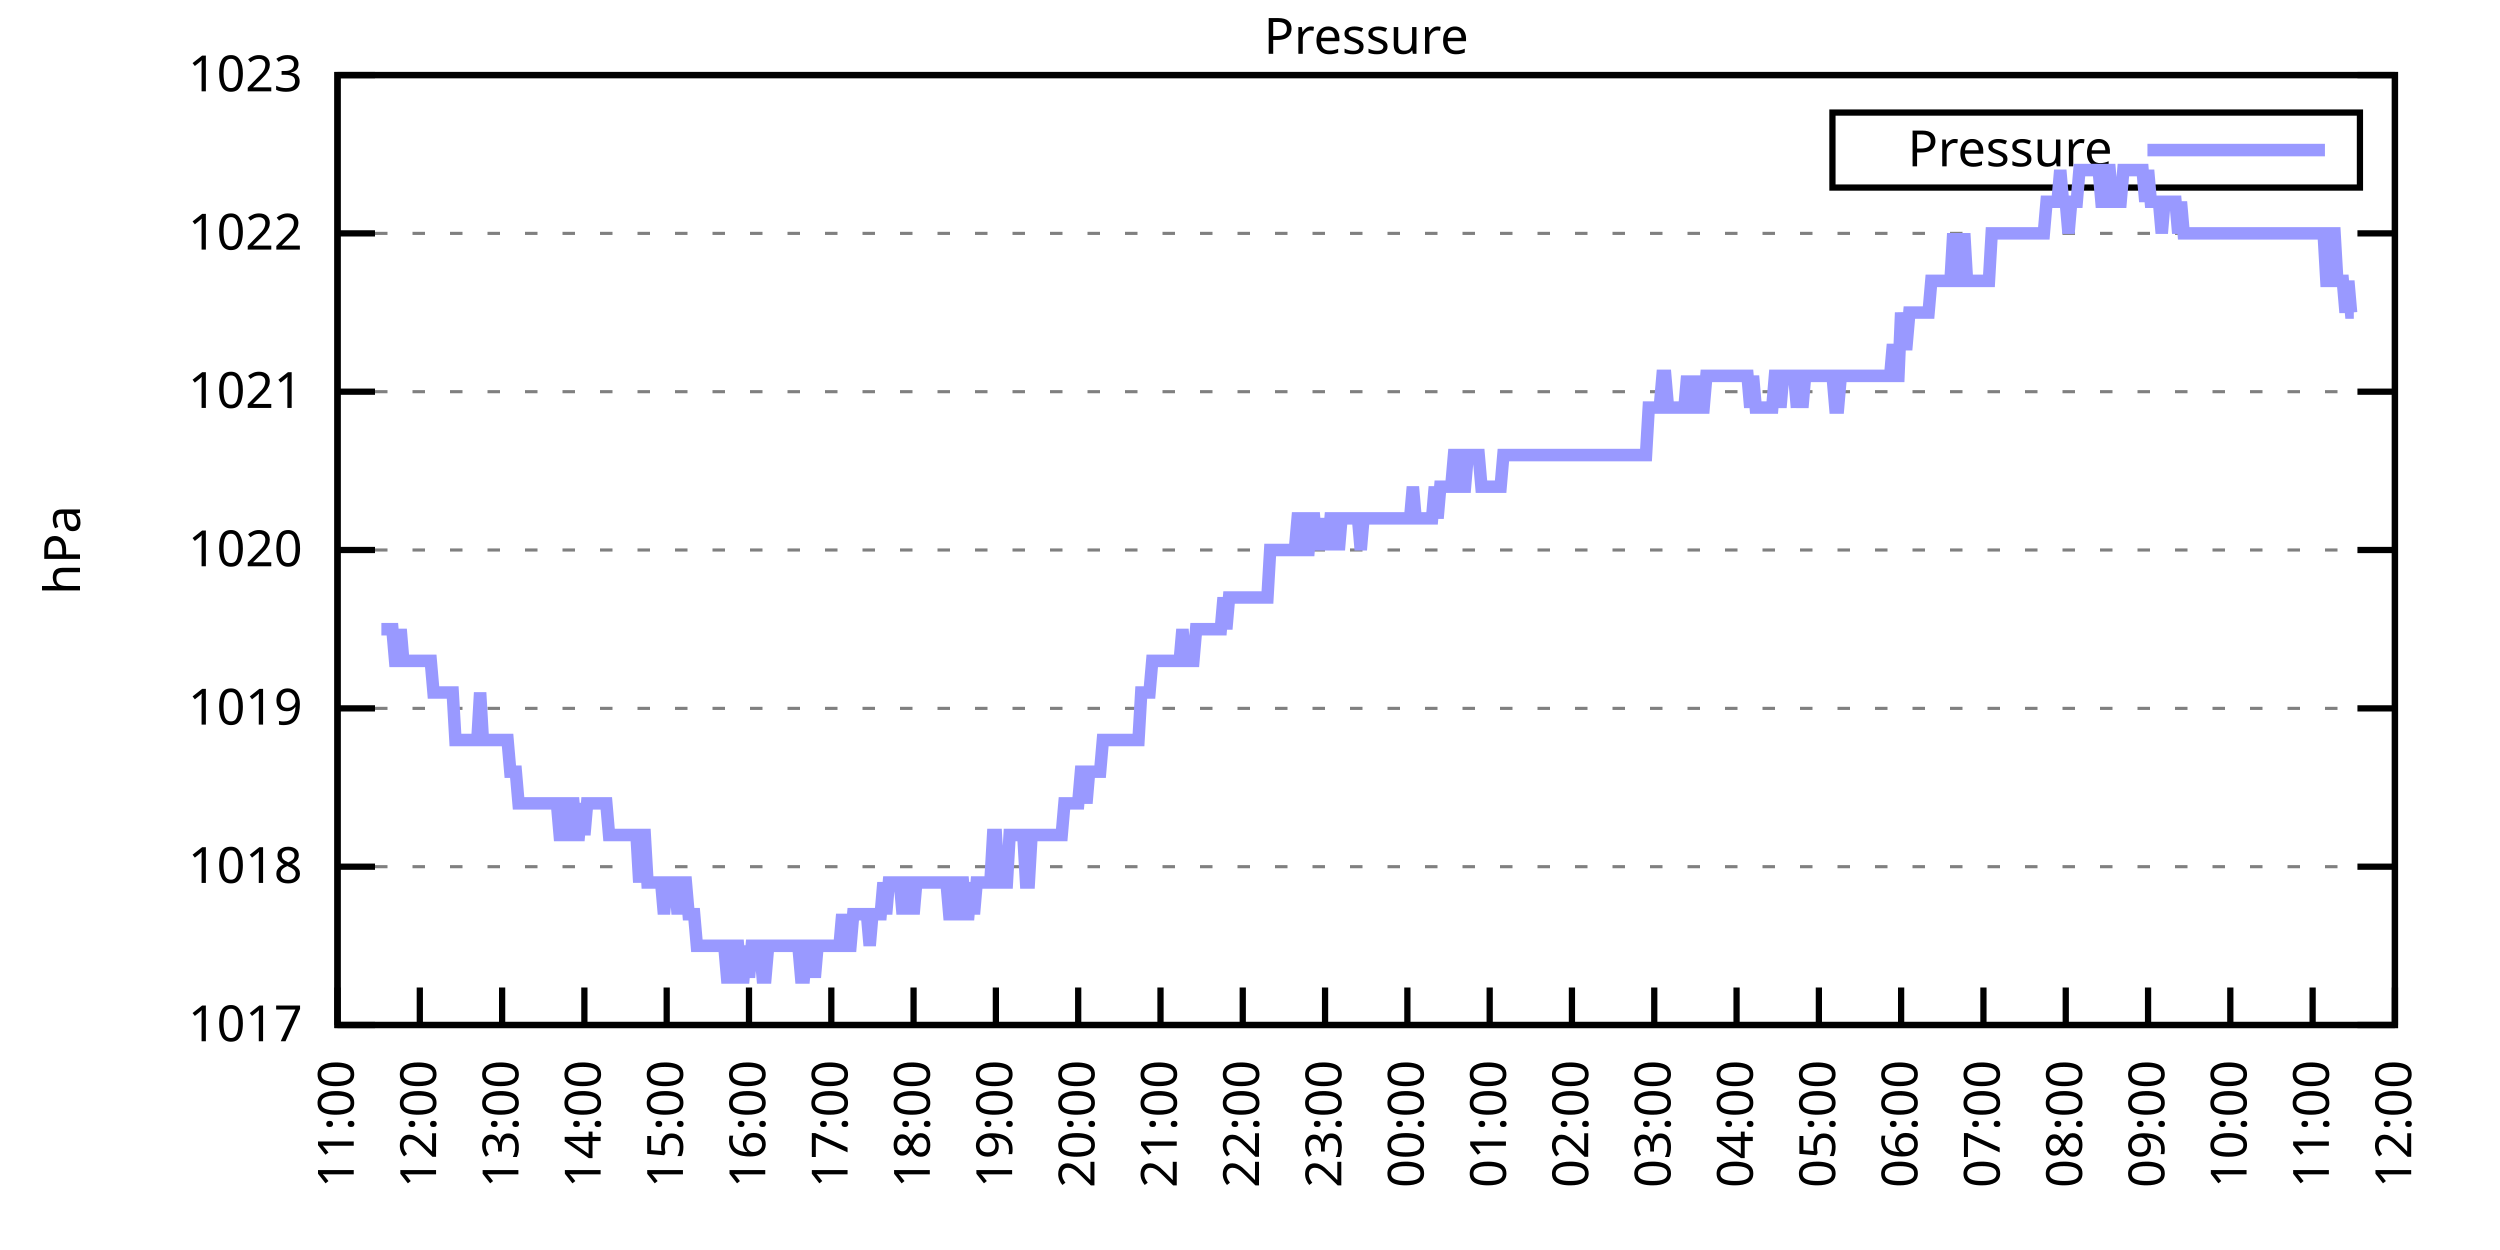
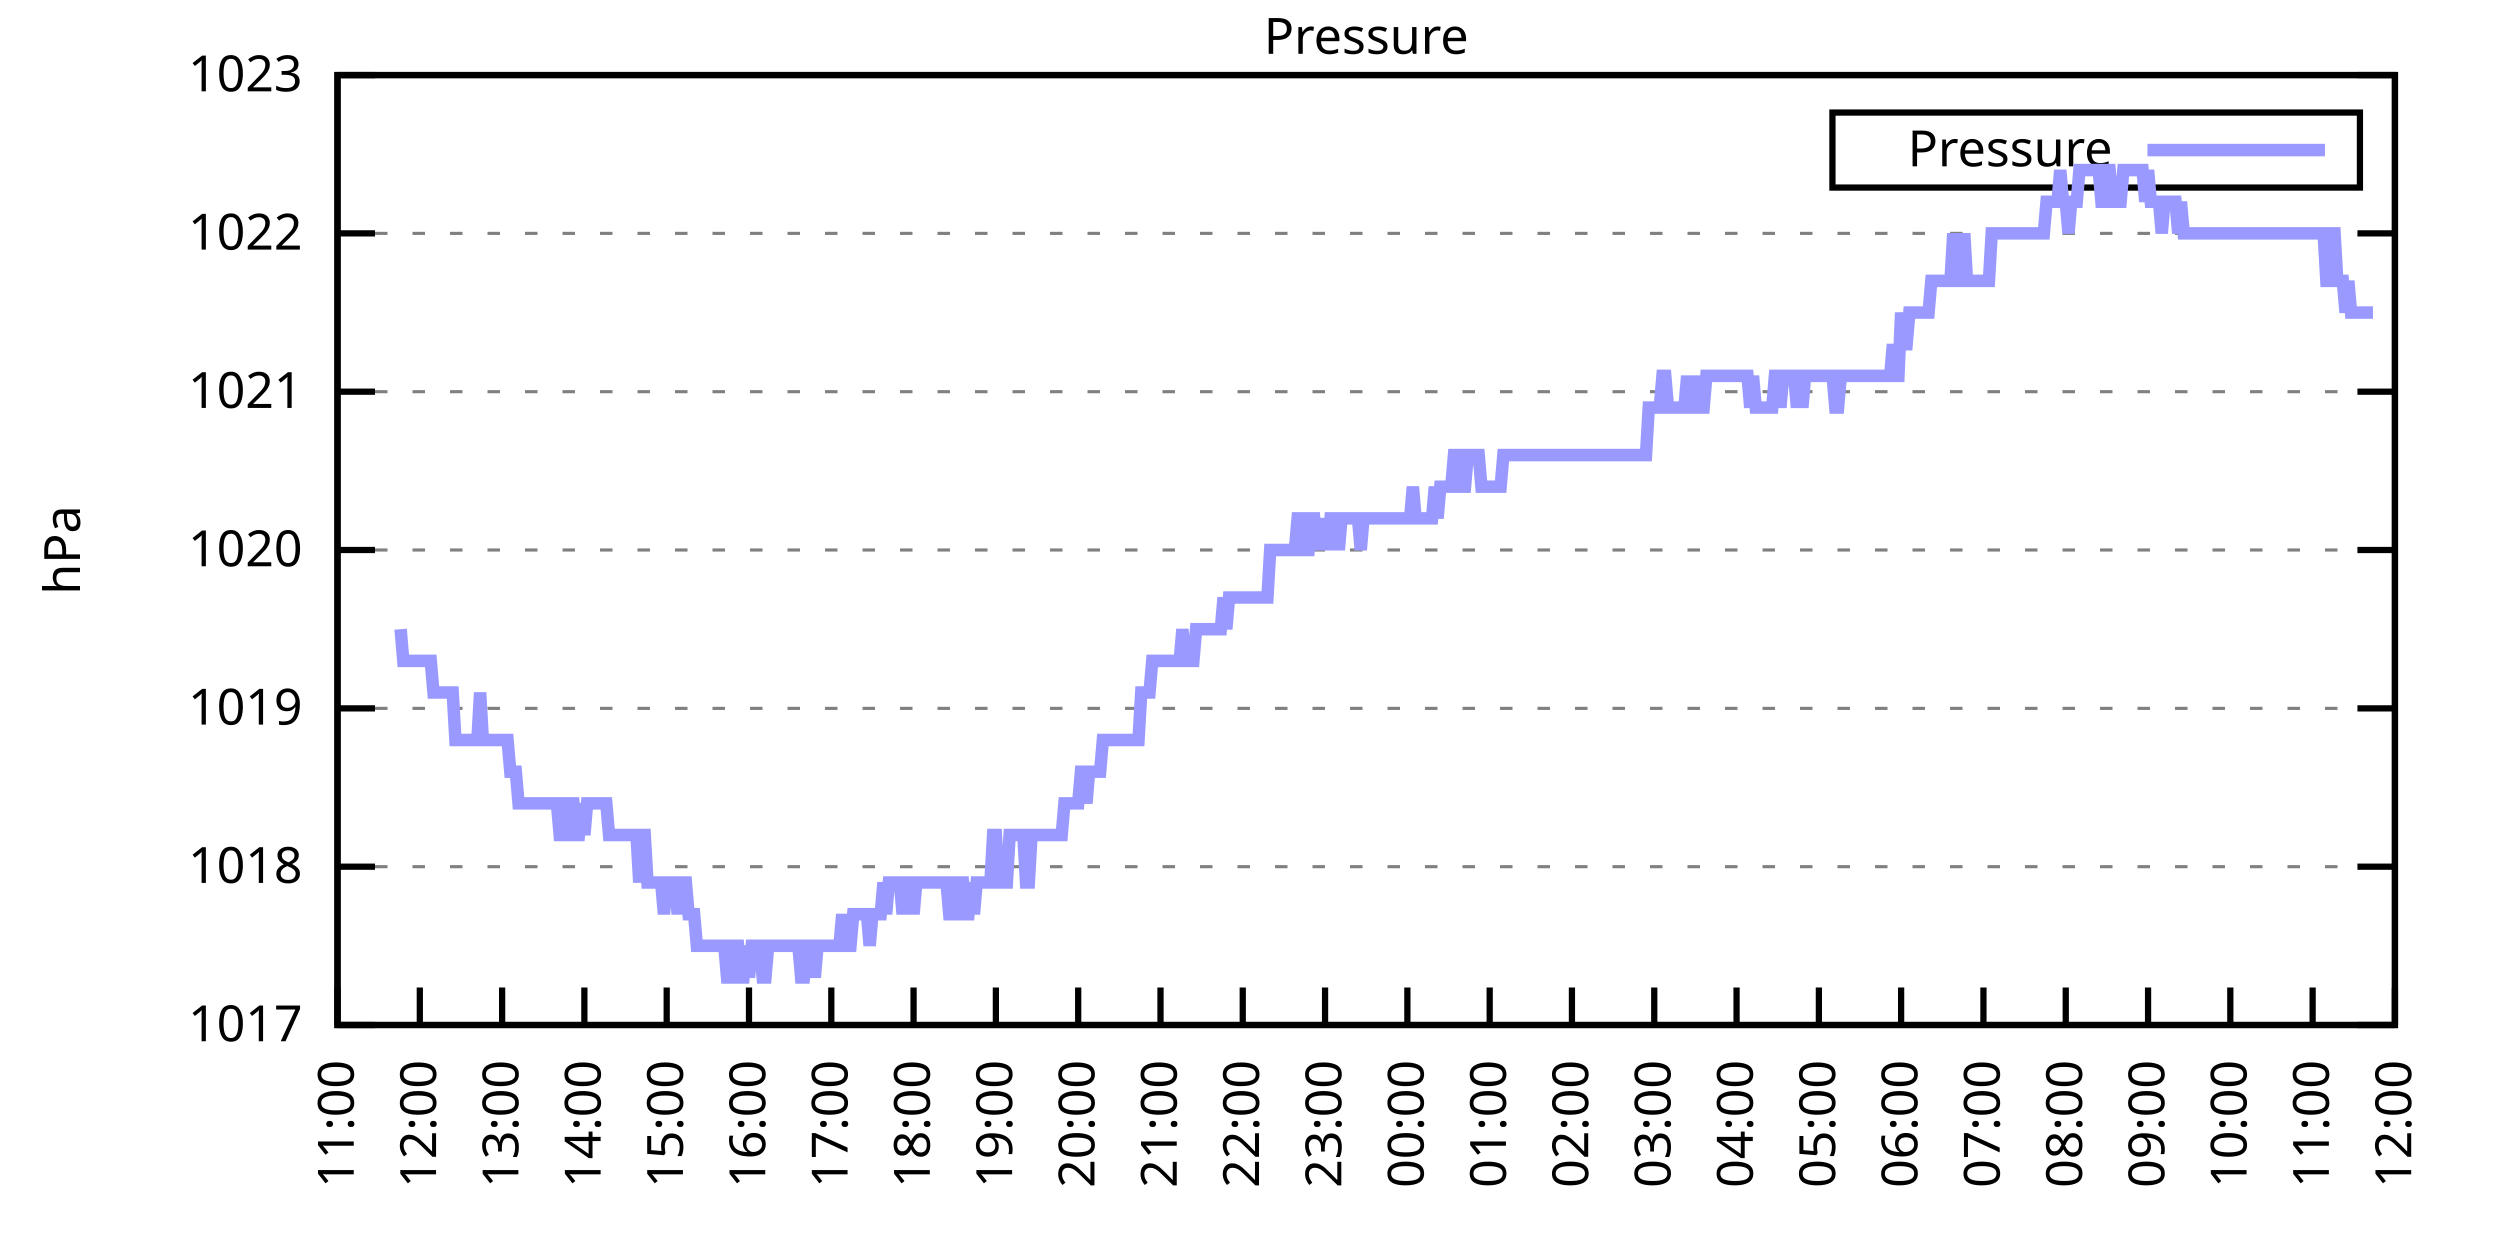
<svg xmlns="http://www.w3.org/2000/svg" xmlns:xlink="http://www.w3.org/1999/xlink" width="400" height="200" viewBox="0 0 400 200">
  <g id="gnuplot_canvas">
    <rect x="0" y="0" width="400" height="200" fill="none" />
    <defs>
      <circle id="gpDot" r="0.5" stroke-width="0.5" stroke="currentColor" />
      <path id="gpPt0" stroke-width="0.333" stroke="currentColor" d="M-1,0 h2 M0,-1 v2" />
      <path id="gpPt1" stroke-width="0.333" stroke="currentColor" d="M-1,-1 L1,1 M1,-1 L-1,1" />
      <path id="gpPt2" stroke-width="0.333" stroke="currentColor" d="M-1,0 L1,0 M0,-1 L0,1 M-1,-1 L1,1 M-1,1 L1,-1" />
      <rect id="gpPt3" stroke-width="0.333" stroke="currentColor" x="-1" y="-1" width="2" height="2" />
      <rect id="gpPt4" stroke-width="0.333" stroke="currentColor" fill="currentColor" x="-1" y="-1" width="2" height="2" />
      <circle id="gpPt5" stroke-width="0.333" stroke="currentColor" cx="0" cy="0" r="1" />
      <use xlink:href="#gpPt5" id="gpPt6" fill="currentColor" stroke="none" />
      <path id="gpPt7" stroke-width="0.333" stroke="currentColor" d="M0,-1.33 L-1.33,0.67 L1.33,0.67 z" />
      <use xlink:href="#gpPt7" id="gpPt8" fill="currentColor" stroke="none" />
      <use xlink:href="#gpPt7" id="gpPt9" stroke="currentColor" transform="rotate(180)" />
      <use xlink:href="#gpPt9" id="gpPt10" fill="currentColor" stroke="none" />
      <use xlink:href="#gpPt3" id="gpPt11" stroke="currentColor" transform="rotate(45)" />
      <use xlink:href="#gpPt11" id="gpPt12" fill="currentColor" stroke="none" />
      <path id="gpPt13" stroke-width="0.333" stroke="currentColor" d="M0,1.330 L1.265,0.411 L0.782,-1.067 L-0.782,-1.076 L-1.265,0.411 z" />
      <use xlink:href="#gpPt13" id="gpPt14" fill="currentColor" stroke="none" />
      <filter id="textbox" filterUnits="objectBoundingBox" x="0" y="0" height="1" width="1">
        <feFlood flood-color="white" flood-opacity="1" result="bgnd" />
        <feComposite in="SourceGraphic" in2="bgnd" operator="atop" />
      </filter>
      <filter id="greybox" filterUnits="objectBoundingBox" x="0" y="0" height="1" width="1">
        <feFlood flood-color="lightgrey" flood-opacity="1" result="grey" />
        <feComposite in="SourceGraphic" in2="grey" operator="atop" />
      </filter>
    </defs>
    <g fill="none" color="white" stroke="currentColor" stroke-width="1.00" stroke-linecap="butt" stroke-linejoin="miter">
</g>
    <g fill="none" color="black" stroke="currentColor" stroke-width="1.00" stroke-linecap="butt" stroke-linejoin="miter">
      <g stroke="none" shape-rendering="crispEdges">
        <polygon fill="rgb(255, 255, 255)" points="54.00,164.00 383.18,164.00 383.18,12.02 54.00,12.02 " />
      </g>
    </g>
    <g fill="none" color="black" stroke="currentColor" stroke-width="1.00" stroke-linecap="butt" stroke-linejoin="miter">
</g>
    <g fill="none" color="black" stroke="black" stroke-width="0.50" stroke-linecap="butt" stroke-linejoin="miter">
</g>
    <g fill="none" color="gray" stroke="currentColor" stroke-width="0.50" stroke-linecap="butt" stroke-linejoin="miter">
      <path stroke="gray" stroke-dasharray="2,4" class="gridline" d="M54.00,164.00 L383.19,164.00  " />
    </g>
    <g fill="none" color="gray" stroke="gray" stroke-width="1.00" stroke-linecap="butt" stroke-linejoin="miter">
</g>
    <g fill="none" color="black" stroke="currentColor" stroke-width="1.00" stroke-linecap="butt" stroke-linejoin="miter">
      <path stroke="black" d="M54.00,164.00 L60.00,164.00 M383.19,164.00 L377.19,164.00  " />
      <g transform="translate(48.40,166.60)" stroke="none" fill="black" font-family="Sans" font-size="8.00" text-anchor="end">
        <text>
          <tspan font-family="Sans"> 1017</tspan>
        </text>
      </g>
    </g>
    <g fill="none" color="black" stroke="currentColor" stroke-width="1.00" stroke-linecap="butt" stroke-linejoin="miter">
</g>
    <g fill="none" color="black" stroke="black" stroke-width="0.50" stroke-linecap="butt" stroke-linejoin="miter">
</g>
    <g fill="none" color="gray" stroke="currentColor" stroke-width="0.50" stroke-linecap="butt" stroke-linejoin="miter">
      <path stroke="gray" stroke-dasharray="2,4" class="gridline" d="M54.00,138.67 L383.19,138.67  " />
    </g>
    <g fill="none" color="gray" stroke="gray" stroke-width="1.00" stroke-linecap="butt" stroke-linejoin="miter">
</g>
    <g fill="none" color="black" stroke="currentColor" stroke-width="1.00" stroke-linecap="butt" stroke-linejoin="miter">
      <path stroke="black" d="M54.00,138.67 L60.00,138.67 M383.19,138.67 L377.19,138.67  " />
      <g transform="translate(48.40,141.27)" stroke="none" fill="black" font-family="Sans" font-size="8.00" text-anchor="end">
        <text>
          <tspan font-family="Sans"> 1018</tspan>
        </text>
      </g>
    </g>
    <g fill="none" color="black" stroke="currentColor" stroke-width="1.00" stroke-linecap="butt" stroke-linejoin="miter">
</g>
    <g fill="none" color="black" stroke="black" stroke-width="0.50" stroke-linecap="butt" stroke-linejoin="miter">
</g>
    <g fill="none" color="gray" stroke="currentColor" stroke-width="0.50" stroke-linecap="butt" stroke-linejoin="miter">
      <path stroke="gray" stroke-dasharray="2,4" class="gridline" d="M54.00,113.34 L383.19,113.34  " />
    </g>
    <g fill="none" color="gray" stroke="gray" stroke-width="1.00" stroke-linecap="butt" stroke-linejoin="miter">
</g>
    <g fill="none" color="black" stroke="currentColor" stroke-width="1.00" stroke-linecap="butt" stroke-linejoin="miter">
      <path stroke="black" d="M54.00,113.34 L60.00,113.34 M383.19,113.34 L377.19,113.34  " />
      <g transform="translate(48.40,115.94)" stroke="none" fill="black" font-family="Sans" font-size="8.00" text-anchor="end">
        <text>
          <tspan font-family="Sans"> 1019</tspan>
        </text>
      </g>
    </g>
    <g fill="none" color="black" stroke="currentColor" stroke-width="1.00" stroke-linecap="butt" stroke-linejoin="miter">
</g>
    <g fill="none" color="black" stroke="black" stroke-width="0.50" stroke-linecap="butt" stroke-linejoin="miter">
</g>
    <g fill="none" color="gray" stroke="currentColor" stroke-width="0.50" stroke-linecap="butt" stroke-linejoin="miter">
      <path stroke="gray" stroke-dasharray="2,4" class="gridline" d="M54.00,88.00 L383.19,88.00  " />
    </g>
    <g fill="none" color="gray" stroke="gray" stroke-width="1.00" stroke-linecap="butt" stroke-linejoin="miter">
</g>
    <g fill="none" color="black" stroke="currentColor" stroke-width="1.00" stroke-linecap="butt" stroke-linejoin="miter">
      <path stroke="black" d="M54.00,88.00 L60.00,88.00 M383.19,88.00 L377.19,88.00  " />
      <g transform="translate(48.40,90.60)" stroke="none" fill="black" font-family="Sans" font-size="8.00" text-anchor="end">
        <text>
          <tspan font-family="Sans"> 1020</tspan>
        </text>
      </g>
    </g>
    <g fill="none" color="black" stroke="currentColor" stroke-width="1.00" stroke-linecap="butt" stroke-linejoin="miter">
</g>
    <g fill="none" color="black" stroke="black" stroke-width="0.50" stroke-linecap="butt" stroke-linejoin="miter">
</g>
    <g fill="none" color="gray" stroke="currentColor" stroke-width="0.50" stroke-linecap="butt" stroke-linejoin="miter">
      <path stroke="gray" stroke-dasharray="2,4" class="gridline" d="M54.00,62.67 L383.19,62.67  " />
    </g>
    <g fill="none" color="gray" stroke="gray" stroke-width="1.00" stroke-linecap="butt" stroke-linejoin="miter">
</g>
    <g fill="none" color="black" stroke="currentColor" stroke-width="1.00" stroke-linecap="butt" stroke-linejoin="miter">
      <path stroke="black" d="M54.00,62.67 L60.00,62.67 M383.19,62.67 L377.19,62.67  " />
      <g transform="translate(48.40,65.27)" stroke="none" fill="black" font-family="Sans" font-size="8.00" text-anchor="end">
        <text>
          <tspan font-family="Sans"> 1021</tspan>
        </text>
      </g>
    </g>
    <g fill="none" color="black" stroke="currentColor" stroke-width="1.00" stroke-linecap="butt" stroke-linejoin="miter">
</g>
    <g fill="none" color="black" stroke="black" stroke-width="0.50" stroke-linecap="butt" stroke-linejoin="miter">
</g>
    <g fill="none" color="gray" stroke="currentColor" stroke-width="0.50" stroke-linecap="butt" stroke-linejoin="miter">
      <path stroke="gray" stroke-dasharray="2,4" class="gridline" d="M54.00,37.34 L383.19,37.34  " />
    </g>
    <g fill="none" color="gray" stroke="gray" stroke-width="1.00" stroke-linecap="butt" stroke-linejoin="miter">
</g>
    <g fill="none" color="black" stroke="currentColor" stroke-width="1.00" stroke-linecap="butt" stroke-linejoin="miter">
      <path stroke="black" d="M54.00,37.34 L60.00,37.34 M383.19,37.34 L377.19,37.34  " />
      <g transform="translate(48.40,39.94)" stroke="none" fill="black" font-family="Sans" font-size="8.00" text-anchor="end">
        <text>
          <tspan font-family="Sans"> 1022</tspan>
        </text>
      </g>
    </g>
    <g fill="none" color="black" stroke="currentColor" stroke-width="1.00" stroke-linecap="butt" stroke-linejoin="miter">
</g>
    <g fill="none" color="black" stroke="black" stroke-width="0.50" stroke-linecap="butt" stroke-linejoin="miter">
</g>
    <g fill="none" color="gray" stroke="currentColor" stroke-width="0.50" stroke-linecap="butt" stroke-linejoin="miter">
      <path stroke="gray" stroke-dasharray="2,4" class="gridline" d="M54.00,12.01 L383.19,12.01  " />
    </g>
    <g fill="none" color="gray" stroke="gray" stroke-width="1.00" stroke-linecap="butt" stroke-linejoin="miter">
</g>
    <g fill="none" color="black" stroke="currentColor" stroke-width="1.00" stroke-linecap="butt" stroke-linejoin="miter">
      <path stroke="black" d="M54.00,12.01 L60.00,12.01 M383.19,12.01 L377.19,12.01  " />
      <g transform="translate(48.40,14.61)" stroke="none" fill="black" font-family="Sans" font-size="8.00" text-anchor="end">
        <text>
          <tspan font-family="Sans"> 1023</tspan>
        </text>
      </g>
    </g>
    <g fill="none" color="black" stroke="currentColor" stroke-width="1.00" stroke-linecap="butt" stroke-linejoin="miter">
      <path stroke="black" d="M54.00,164.00 L54.00,158.00  " />
      <g transform="translate(56.60,169.60) rotate(270.00)" stroke="none" fill="black" font-family="Sans" font-size="8.00" text-anchor="end">
        <text>
          <tspan font-family="Sans">11:00</tspan>
        </text>
      </g>
    </g>
    <g fill="none" color="black" stroke="currentColor" stroke-width="1.00" stroke-linecap="butt" stroke-linejoin="miter">
      <path stroke="black" d="M67.17,164.00 L67.17,158.00  " />
      <g transform="translate(69.77,169.60) rotate(270.00)" stroke="none" fill="black" font-family="Sans" font-size="8.00" text-anchor="end">
        <text>
          <tspan font-family="Sans">12:00</tspan>
        </text>
      </g>
    </g>
    <g fill="none" color="black" stroke="currentColor" stroke-width="1.00" stroke-linecap="butt" stroke-linejoin="miter">
      <path stroke="black" d="M80.34,164.00 L80.34,158.00  " />
      <g transform="translate(82.94,169.60) rotate(270.00)" stroke="none" fill="black" font-family="Sans" font-size="8.00" text-anchor="end">
        <text>
          <tspan font-family="Sans">13:00</tspan>
        </text>
      </g>
    </g>
    <g fill="none" color="black" stroke="currentColor" stroke-width="1.00" stroke-linecap="butt" stroke-linejoin="miter">
      <path stroke="black" d="M93.50,164.00 L93.50,158.00  " />
      <g transform="translate(96.10,169.60) rotate(270.00)" stroke="none" fill="black" font-family="Sans" font-size="8.00" text-anchor="end">
        <text>
          <tspan font-family="Sans">14:00</tspan>
        </text>
      </g>
    </g>
    <g fill="none" color="black" stroke="currentColor" stroke-width="1.00" stroke-linecap="butt" stroke-linejoin="miter">
      <path stroke="black" d="M106.67,164.00 L106.67,158.00  " />
      <g transform="translate(109.27,169.60) rotate(270.00)" stroke="none" fill="black" font-family="Sans" font-size="8.00" text-anchor="end">
        <text>
          <tspan font-family="Sans">15:00</tspan>
        </text>
      </g>
    </g>
    <g fill="none" color="black" stroke="currentColor" stroke-width="1.00" stroke-linecap="butt" stroke-linejoin="miter">
      <path stroke="black" d="M119.84,164.00 L119.84,158.00  " />
      <g transform="translate(122.44,169.60) rotate(270.00)" stroke="none" fill="black" font-family="Sans" font-size="8.00" text-anchor="end">
        <text>
          <tspan font-family="Sans">16:00</tspan>
        </text>
      </g>
    </g>
    <g fill="none" color="black" stroke="currentColor" stroke-width="1.00" stroke-linecap="butt" stroke-linejoin="miter">
      <path stroke="black" d="M133.01,164.00 L133.01,158.00  " />
      <g transform="translate(135.61,169.60) rotate(270.00)" stroke="none" fill="black" font-family="Sans" font-size="8.00" text-anchor="end">
        <text>
          <tspan font-family="Sans">17:00</tspan>
        </text>
      </g>
    </g>
    <g fill="none" color="black" stroke="currentColor" stroke-width="1.00" stroke-linecap="butt" stroke-linejoin="miter">
      <path stroke="black" d="M146.17,164.00 L146.17,158.00  " />
      <g transform="translate(148.77,169.60) rotate(270.00)" stroke="none" fill="black" font-family="Sans" font-size="8.00" text-anchor="end">
        <text>
          <tspan font-family="Sans">18:00</tspan>
        </text>
      </g>
    </g>
    <g fill="none" color="black" stroke="currentColor" stroke-width="1.00" stroke-linecap="butt" stroke-linejoin="miter">
      <path stroke="black" d="M159.34,164.00 L159.34,158.00  " />
      <g transform="translate(161.94,169.60) rotate(270.00)" stroke="none" fill="black" font-family="Sans" font-size="8.00" text-anchor="end">
        <text>
          <tspan font-family="Sans">19:00</tspan>
        </text>
      </g>
    </g>
    <g fill="none" color="black" stroke="currentColor" stroke-width="1.00" stroke-linecap="butt" stroke-linejoin="miter">
      <path stroke="black" d="M172.51,164.00 L172.51,158.00  " />
      <g transform="translate(175.11,169.60) rotate(270.00)" stroke="none" fill="black" font-family="Sans" font-size="8.00" text-anchor="end">
        <text>
          <tspan font-family="Sans">20:00</tspan>
        </text>
      </g>
    </g>
    <g fill="none" color="black" stroke="currentColor" stroke-width="1.00" stroke-linecap="butt" stroke-linejoin="miter">
      <path stroke="black" d="M185.68,164.00 L185.68,158.00  " />
      <g transform="translate(188.28,169.60) rotate(270.00)" stroke="none" fill="black" font-family="Sans" font-size="8.00" text-anchor="end">
        <text>
          <tspan font-family="Sans">21:00</tspan>
        </text>
      </g>
    </g>
    <g fill="none" color="black" stroke="currentColor" stroke-width="1.00" stroke-linecap="butt" stroke-linejoin="miter">
      <path stroke="black" d="M198.84,164.00 L198.84,158.00  " />
      <g transform="translate(201.44,169.60) rotate(270.00)" stroke="none" fill="black" font-family="Sans" font-size="8.00" text-anchor="end">
        <text>
          <tspan font-family="Sans">22:00</tspan>
        </text>
      </g>
    </g>
    <g fill="none" color="black" stroke="currentColor" stroke-width="1.00" stroke-linecap="butt" stroke-linejoin="miter">
      <path stroke="black" d="M212.01,164.00 L212.01,158.00  " />
      <g transform="translate(214.61,169.60) rotate(270.00)" stroke="none" fill="black" font-family="Sans" font-size="8.00" text-anchor="end">
        <text>
          <tspan font-family="Sans">23:00</tspan>
        </text>
      </g>
    </g>
    <g fill="none" color="black" stroke="currentColor" stroke-width="1.00" stroke-linecap="butt" stroke-linejoin="miter">
      <path stroke="black" d="M225.18,164.00 L225.18,158.00  " />
      <g transform="translate(227.78,169.60) rotate(270.00)" stroke="none" fill="black" font-family="Sans" font-size="8.00" text-anchor="end">
        <text>
          <tspan font-family="Sans">00:00</tspan>
        </text>
      </g>
    </g>
    <g fill="none" color="black" stroke="currentColor" stroke-width="1.00" stroke-linecap="butt" stroke-linejoin="miter">
      <path stroke="black" d="M238.35,164.00 L238.35,158.00  " />
      <g transform="translate(240.95,169.60) rotate(270.00)" stroke="none" fill="black" font-family="Sans" font-size="8.00" text-anchor="end">
        <text>
          <tspan font-family="Sans">01:00</tspan>
        </text>
      </g>
    </g>
    <g fill="none" color="black" stroke="currentColor" stroke-width="1.00" stroke-linecap="butt" stroke-linejoin="miter">
      <path stroke="black" d="M251.51,164.00 L251.51,158.00  " />
      <g transform="translate(254.11,169.60) rotate(270.00)" stroke="none" fill="black" font-family="Sans" font-size="8.00" text-anchor="end">
        <text>
          <tspan font-family="Sans">02:00</tspan>
        </text>
      </g>
    </g>
    <g fill="none" color="black" stroke="currentColor" stroke-width="1.00" stroke-linecap="butt" stroke-linejoin="miter">
      <path stroke="black" d="M264.68,164.00 L264.68,158.00  " />
      <g transform="translate(267.28,169.60) rotate(270.00)" stroke="none" fill="black" font-family="Sans" font-size="8.00" text-anchor="end">
        <text>
          <tspan font-family="Sans">03:00</tspan>
        </text>
      </g>
    </g>
    <g fill="none" color="black" stroke="currentColor" stroke-width="1.00" stroke-linecap="butt" stroke-linejoin="miter">
      <path stroke="black" d="M277.85,164.00 L277.85,158.00  " />
      <g transform="translate(280.45,169.60) rotate(270.00)" stroke="none" fill="black" font-family="Sans" font-size="8.00" text-anchor="end">
        <text>
          <tspan font-family="Sans">04:00</tspan>
        </text>
      </g>
    </g>
    <g fill="none" color="black" stroke="currentColor" stroke-width="1.00" stroke-linecap="butt" stroke-linejoin="miter">
      <path stroke="black" d="M291.02,164.00 L291.02,158.00  " />
      <g transform="translate(293.62,169.60) rotate(270.00)" stroke="none" fill="black" font-family="Sans" font-size="8.00" text-anchor="end">
        <text>
          <tspan font-family="Sans">05:00</tspan>
        </text>
      </g>
    </g>
    <g fill="none" color="black" stroke="currentColor" stroke-width="1.00" stroke-linecap="butt" stroke-linejoin="miter">
      <path stroke="black" d="M304.18,164.00 L304.18,158.00  " />
      <g transform="translate(306.78,169.60) rotate(270.00)" stroke="none" fill="black" font-family="Sans" font-size="8.00" text-anchor="end">
        <text>
          <tspan font-family="Sans">06:00</tspan>
        </text>
      </g>
    </g>
    <g fill="none" color="black" stroke="currentColor" stroke-width="1.00" stroke-linecap="butt" stroke-linejoin="miter">
      <path stroke="black" d="M317.35,164.00 L317.35,158.00  " />
      <g transform="translate(319.95,169.60) rotate(270.00)" stroke="none" fill="black" font-family="Sans" font-size="8.00" text-anchor="end">
        <text>
          <tspan font-family="Sans">07:00</tspan>
        </text>
      </g>
    </g>
    <g fill="none" color="black" stroke="currentColor" stroke-width="1.00" stroke-linecap="butt" stroke-linejoin="miter">
      <path stroke="black" d="M330.52,164.00 L330.52,158.00  " />
      <g transform="translate(333.12,169.60) rotate(270.00)" stroke="none" fill="black" font-family="Sans" font-size="8.00" text-anchor="end">
        <text>
          <tspan font-family="Sans">08:00</tspan>
        </text>
      </g>
    </g>
    <g fill="none" color="black" stroke="currentColor" stroke-width="1.00" stroke-linecap="butt" stroke-linejoin="miter">
      <path stroke="black" d="M343.69,164.00 L343.69,158.00  " />
      <g transform="translate(346.29,169.60) rotate(270.00)" stroke="none" fill="black" font-family="Sans" font-size="8.00" text-anchor="end">
        <text>
          <tspan font-family="Sans">09:00</tspan>
        </text>
      </g>
    </g>
    <g fill="none" color="black" stroke="currentColor" stroke-width="1.00" stroke-linecap="butt" stroke-linejoin="miter">
      <path stroke="black" d="M356.85,164.00 L356.85,158.00  " />
      <g transform="translate(359.45,169.60) rotate(270.00)" stroke="none" fill="black" font-family="Sans" font-size="8.00" text-anchor="end">
        <text>
          <tspan font-family="Sans">10:00</tspan>
        </text>
      </g>
    </g>
    <g fill="none" color="black" stroke="currentColor" stroke-width="1.00" stroke-linecap="butt" stroke-linejoin="miter">
      <path stroke="black" d="M370.02,164.00 L370.02,158.00  " />
      <g transform="translate(372.62,169.60) rotate(270.00)" stroke="none" fill="black" font-family="Sans" font-size="8.00" text-anchor="end">
        <text>
          <tspan font-family="Sans">11:00</tspan>
        </text>
      </g>
    </g>
    <g fill="none" color="black" stroke="currentColor" stroke-width="1.00" stroke-linecap="butt" stroke-linejoin="miter">
      <path stroke="black" d="M383.19,164.00 L383.19,158.00  " />
      <g transform="translate(385.79,169.60) rotate(270.00)" stroke="none" fill="black" font-family="Sans" font-size="8.00" text-anchor="end">
        <text>
          <tspan font-family="Sans">12:00</tspan>
        </text>
      </g>
    </g>
    <g fill="none" color="black" stroke="currentColor" stroke-width="1.00" stroke-linecap="butt" stroke-linejoin="miter">
</g>
    <g fill="none" color="black" stroke="currentColor" stroke-width="1.00" stroke-linecap="butt" stroke-linejoin="miter">
      <path stroke="black" d="M54.00,12.01 L54.00,164.00 L383.19,164.00 L383.19,12.01 L54.00,12.01 Z  " />
    </g>
    <g fill="none" color="black" stroke="currentColor" stroke-width="1.00" stroke-linecap="butt" stroke-linejoin="miter">
</g>
    <g fill="none" color="black" stroke="currentColor" stroke-width="1.00" stroke-linecap="butt" stroke-linejoin="miter">
      <path stroke="black" d="M293.19,30.01 L293.19,18.01 L377.59,18.01 L377.59,30.01 L293.19,30.01 Z  " />
    </g>
    <g id="Pressure_plot_1">
      <g fill="none" color="white" stroke="black" stroke-width="2.00" stroke-linecap="butt" stroke-linejoin="miter">
</g>
      <g fill="none" color="black" stroke="currentColor" stroke-width="2.00" stroke-linecap="butt" stroke-linejoin="miter">
        <g transform="translate(337.99,26.61)" stroke="none" fill="black" font-family="Sans" font-size="8.00" text-anchor="end">
          <text>
            <tspan font-family="Sans">Pressure</tspan>
          </text>
        </g>
      </g>
      <g fill="none" color="black" stroke="currentColor" stroke-width="2.00" stroke-linecap="butt" stroke-linejoin="miter">
-         <path stroke="rgb(153, 153, 255)" d="M343.59,24.01 L371.99,24.01 M61.02,100.67 L61.46,100.67 L61.90,100.67 L62.34,100.67 L62.78,100.67 L63.22,105.74   L63.66,105.74 L64.10,100.67 L64.53,105.74 L64.97,105.74 L65.41,105.74 L65.85,105.74 L66.29,105.74 L66.73,105.74   L67.17,105.74 L67.61,105.74 L68.05,105.74 L68.48,105.74 L68.92,105.74 L69.36,110.80 L69.80,110.80 L70.24,110.80   L70.68,110.80 L71.12,110.80 L71.56,110.80 L72.00,110.80 L72.43,110.80 L72.87,118.40 L73.31,118.40 L73.75,118.40   L74.19,118.40 L74.63,118.40 L75.07,118.40 L75.51,118.40 L75.95,118.40 L76.38,118.40 L76.82,110.80 L77.26,118.40   L77.70,118.40 L78.14,118.40 L78.58,118.40 L79.02,118.40 L79.46,118.40 L79.90,118.40 L80.34,118.40 L80.77,118.40   L81.21,118.40 L81.65,123.47 L82.09,123.47 L82.53,123.47 L82.97,128.54 L83.41,128.54 L83.85,128.54 L84.29,128.54   L84.72,128.54 L85.16,128.54 L85.60,128.54 L86.04,128.54 L86.48,128.54 L86.92,128.54 L87.36,128.54 L87.80,128.54   L88.24,128.54 L88.67,128.54 L89.11,128.54 L89.55,133.60 L89.99,133.60 L90.43,133.60 L90.87,128.54 L91.31,128.54   L91.75,128.54 L92.19,133.60 L92.62,133.60 L93.06,128.54 L93.50,133.60 L93.94,128.54 L94.38,128.54 L94.82,128.54   L95.26,128.54 L95.70,128.54 L96.14,128.54 L96.58,128.54 L97.01,128.54 L97.45,133.60 L97.89,133.60 L98.33,133.60   L98.77,133.60 L99.21,133.60 L99.65,133.60 L100.09,133.60 L100.53,133.60 L100.96,133.60 L101.40,133.60 L101.84,133.60   L102.28,141.20 L102.72,133.60 L103.16,133.60 L103.60,141.20 L104.04,141.20 L104.48,141.20 L104.91,141.20 L105.35,141.20   L105.79,141.20 L106.23,146.27 L106.67,141.20 L107.11,141.20 L107.55,141.20 L107.99,141.20 L108.43,146.27 L108.87,141.20   L109.30,141.20 L109.74,141.20 L110.18,146.27 L110.62,146.27 L111.06,146.27 L111.50,151.33 L111.94,151.33 L112.38,151.33   L112.82,151.33 L113.25,151.33 L113.69,151.33 L114.13,151.33 L114.57,151.33 L115.01,151.33 L115.45,151.33 L115.89,151.33   L116.33,156.40 L116.77,156.40 L117.20,151.33 L117.64,151.33 L118.08,151.33 L118.52,156.40 L118.96,156.40 L119.40,151.33   L119.84,156.40 L120.28,151.33 L120.72,151.33 L121.15,151.33 L121.59,151.33 L122.03,156.40 L122.47,156.40 L122.91,151.33   L123.35,151.33 L123.79,151.33 L124.23,151.33 L124.67,151.33 L125.11,151.33 L125.54,151.33 L125.98,151.33 L126.42,151.33   L126.86,151.33 L127.30,151.33 L127.74,151.33 L128.18,156.40 L128.62,156.40 L129.06,151.33 L129.49,151.33 L129.93,151.33   L130.37,156.40 L130.81,151.33 L131.25,151.33 L131.69,151.33 L132.13,151.33 L132.57,151.33 L133.01,151.33 L133.44,151.33   L133.88,151.33 L134.32,151.33 L134.76,146.27 L135.20,151.33 L135.64,151.33 L136.08,151.33 L136.52,146.27 L136.96,146.27   L137.39,146.27 L137.83,146.27 L138.27,146.27 L138.71,146.27 L139.15,151.33 L139.59,146.27 L140.03,146.27 L140.47,146.27   L140.91,146.27 L141.35,141.20 L141.78,146.27 L142.22,141.20 L142.66,141.20 L143.10,141.20 L143.54,141.20 L143.98,141.20   L144.42,146.27 L144.86,141.20 L145.30,141.20 L145.73,141.20 L146.17,146.27 L146.61,141.20 L147.05,141.20 L147.49,141.20   L147.93,141.20 L148.37,141.20 L148.81,141.20 L149.25,141.20 L149.68,141.20 L150.12,141.20 L150.56,141.20 L151.00,141.20   L151.44,141.20 L151.88,146.27 L152.32,146.27 L152.76,146.27 L153.20,141.20 L153.63,141.20 L154.07,141.20 L154.51,146.27   L154.95,146.27 L155.39,141.20 L155.83,146.27 L156.27,141.20 L156.71,141.20 L157.15,141.20 L157.59,141.20 L158.02,141.20   L158.46,141.20 L158.90,133.60 L159.34,133.60 L159.78,141.20 L160.22,141.20 L160.66,141.20 L161.10,141.20 L161.54,133.60   L161.97,133.60 L162.41,133.60 L162.85,133.60 L163.29,133.60 L163.73,133.60 L164.17,141.20 L164.61,141.20 L165.05,133.60   L165.49,133.60 L165.92,133.60 L166.36,133.60 L166.80,133.60 L167.24,133.60 L167.68,133.60 L168.12,133.60 L168.56,133.60   L169.00,133.60 L169.44,133.60 L169.87,133.60 L170.31,128.54 L170.75,128.54 L171.19,128.54 L171.63,128.54 L172.07,128.54   L172.51,128.54 L172.95,123.47 L173.39,123.47 L173.83,128.54 L174.26,123.47 L174.70,123.47 L175.14,123.47 L175.58,123.47   L176.02,123.47 L176.46,118.40 L176.90,118.40 L177.34,118.40 L177.78,118.40 L178.21,118.40 L178.65,118.40 L179.09,118.40   L179.53,118.40 L179.97,118.40 L180.41,118.40 L180.85,118.40 L181.29,118.40 L181.73,118.40 L182.16,118.40 L182.60,110.80   L183.04,110.80 L183.48,110.80 L183.92,110.80 L184.36,105.74 L184.80,105.74 L185.24,105.74 L185.68,105.74 L186.11,105.74   L186.55,105.74 L186.99,105.74 L187.43,105.74 L187.87,105.74 L188.31,105.74 L188.75,105.74 L189.19,100.67 L189.63,105.74   L190.07,105.74 L190.50,105.74 L190.94,105.74 L191.38,100.67 L191.82,100.67 L192.26,100.67 L192.70,100.67 L193.14,100.67   L193.58,100.67 L194.02,100.67 L194.45,100.67 L194.89,100.67 L195.33,100.67 L195.77,95.60 L196.21,100.67 L196.65,95.60   L197.09,95.60 L197.53,95.60 L197.97,95.60 L198.40,95.60 L198.84,95.60 L199.28,95.60 L199.72,95.60 L200.16,95.60   L200.60,95.60 L201.04,95.60 L201.48,95.60 L201.92,95.60 L202.35,95.60 L202.79,95.60 L203.23,88.00 L203.67,88.00   L204.11,88.00 L204.55,88.00 L204.99,88.00 L205.43,88.00 L205.87,88.00 L206.31,88.00 L206.74,88.00 L207.18,88.00   L207.62,82.94 L208.06,82.94 L208.50,88.00 L208.94,88.00 L209.38,88.00 L209.82,82.94 L210.26,82.94 L210.69,88.00   L211.13,82.94 L211.57,88.00 L212.01,82.94 L212.45,88.00 L212.89,82.94 L213.33,82.94 L213.77,82.94 L214.21,88.00   L214.64,82.94 L215.08,82.94 L215.52,82.94 L215.96,82.94 L216.40,82.94 L216.84,82.94 L217.28,82.94 L217.72,88.00   L218.16,82.94 L218.60,82.94 L219.03,82.94 L219.47,82.94 L219.91,82.94 L220.35,82.94 L220.79,82.94 L221.23,82.94   L221.67,82.94 L222.11,82.94 L222.55,82.94 L222.98,82.94 L223.42,82.94 L223.86,82.94 L224.30,82.94 L224.74,82.94   L225.18,82.94 L225.62,82.94 L226.06,77.87 L226.50,82.94 L226.93,82.94 L227.37,82.94 L227.81,82.94 L228.25,82.94   L228.69,82.94 L229.13,82.94 L229.57,77.87 L230.01,82.94 L230.45,77.87 L230.88,77.87 L231.32,77.87 L231.76,77.87   L232.20,77.87 L232.64,72.81 L233.08,72.81 L233.52,72.81 L233.96,77.87 L234.40,77.87 L234.84,72.81 L235.27,72.81   L235.71,72.81 L236.15,72.81 L236.59,72.81 L237.03,77.87 L237.47,77.87 L237.91,77.87 L238.35,77.87 L238.79,77.87   L239.22,77.87 L239.66,77.87 L240.10,77.87 L240.54,72.81 L240.98,72.81 L241.42,72.81 L241.86,72.81 L242.30,72.81   L242.74,72.81 L243.17,72.81 L243.61,72.81 L244.05,72.81 L244.49,72.81 L244.93,72.81 L245.37,72.81 L245.81,72.81   L246.25,72.81 L246.69,72.81 L247.12,72.81 L247.56,72.81 L248.00,72.81 L248.44,72.81 L248.88,72.81 L249.32,72.81   L249.76,72.81 L250.20,72.81 L250.64,72.81 L251.08,72.81 L251.51,72.81 L251.95,72.81 L252.39,72.81 L252.83,72.81   L253.27,72.81 L253.71,72.81 L254.15,72.81 L254.59,72.81 L255.03,72.81 L255.46,72.81 L255.90,72.81 L256.34,72.81   L256.78,72.81 L257.22,72.81 L257.66,72.81 L258.10,72.81 L258.54,72.81 L258.98,72.81 L259.41,72.81 L259.85,72.81   L260.29,72.81 L260.73,72.81 L261.17,72.81 L261.61,72.81 L262.05,72.81 L262.49,72.81 L262.93,72.81 L263.36,72.81   L263.80,65.21 L264.24,65.21 L264.68,65.21 L265.12,65.21 L265.56,65.21 L266.00,60.14 L266.44,60.14 L266.88,65.21   L267.32,65.21 L267.75,65.21 L268.19,65.21 L268.63,65.21 L269.07,65.21 L269.51,65.21 L269.95,60.14 L270.39,65.21   L270.83,65.21 L271.27,60.14 L271.70,65.21 L272.14,65.21 L272.58,65.21 L273.02,60.14 L273.46,60.14 L273.90,60.14   L274.34,60.14 L274.78,60.14 L275.22,60.14 L275.65,60.14 L276.09,60.14 L276.53,60.14 L276.97,60.14 L277.41,60.14   L277.85,60.14 L278.29,60.14 L278.73,60.14 L279.17,60.14 L279.60,60.14 L280.04,65.21 L280.48,60.14 L280.92,65.21   L281.36,65.21 L281.80,65.21 L282.24,65.21 L282.68,65.21 L283.12,65.21 L283.56,65.21 L283.99,60.14 L284.43,60.14   L284.87,65.21 L285.31,60.14 L285.75,60.14 L286.19,60.14 L286.63,60.14 L287.07,60.14 L287.51,65.21 L287.94,60.14   L288.38,65.21 L288.82,60.14 L289.26,60.14 L289.70,60.14 L290.14,60.14 L290.58,60.14 L291.02,60.14 L291.46,60.14   L291.89,60.14 L292.33,60.14 L292.77,60.14 L293.21,60.14 L293.65,65.21 L294.09,65.21 L294.53,60.14 L294.97,60.14   L295.41,60.14 L295.84,60.14 L296.28,60.14 L296.72,60.14 L297.16,60.14 L297.60,60.14 L298.04,60.14 L298.48,60.14   L298.92,60.14 L299.36,60.14 L299.80,60.14 L300.23,60.14 L300.67,60.14 L301.11,60.14 L301.55,60.14 L301.99,60.14   L302.43,60.14 L302.87,55.07 L303.31,60.14 L303.75,60.14 L304.18,50.01 L304.62,55.07 L305.06,55.07 L305.50,50.01   L305.94,50.01 L306.38,50.01 L306.82,50.01 L307.26,50.01 L307.70,50.01 L308.13,50.01 L308.57,50.01 L309.01,44.94   L309.45,44.94 L309.89,44.94 L310.33,44.94 L310.77,44.94 L311.21,44.94 L311.65,44.94 L312.08,44.94 L312.52,37.34   L312.96,44.94 L313.40,44.94 L313.84,44.94 L314.28,37.34 L314.72,44.94 L315.16,44.94 L315.60,44.94 L316.04,44.94   L316.47,44.94 L316.91,44.94 L317.35,44.94 L317.79,44.94 L318.23,44.94 L318.67,37.34 L319.11,37.34 L319.55,37.34   L319.99,37.34 L320.42,37.34 L320.86,37.34 L321.30,37.34 L321.74,37.34 L322.18,37.34 L322.62,37.34 L323.06,37.34   L323.50,37.34 L323.94,37.34 L324.37,37.34 L324.81,37.34 L325.25,37.34 L325.69,37.34 L326.13,37.34 L326.57,37.34   L327.01,37.34 L327.45,32.28 L327.89,32.28 L328.33,32.28 L328.76,32.28 L329.20,32.28 L329.64,27.21 L330.08,32.28   L330.52,32.28 L330.96,37.34 L331.40,32.28 L331.84,32.28 L332.28,32.28 L332.71,27.21 L333.15,27.21 L333.59,27.21   L334.03,27.21 L334.47,27.21 L334.91,27.21 L335.35,27.21 L335.79,27.21 L336.23,32.28 L336.66,32.28 L337.10,27.21   L337.54,27.21 L337.98,32.28 L338.42,32.28 L338.86,32.28 L339.30,32.28 L339.74,27.21 L340.18,27.21 L340.61,27.21   L341.05,27.21 L341.49,27.21 L341.93,27.21 L342.37,27.21 L342.81,27.21 L343.25,32.28 L343.69,27.21 L344.13,32.28   L344.57,32.28 L345.00,32.28 L345.44,32.28 L345.88,37.34 L346.32,32.28 L346.76,32.28 L347.20,32.28 L347.64,32.28   L348.08,32.28 L348.52,37.34 L348.95,32.28 L349.39,37.34 L349.83,37.34 L350.27,37.34 L350.71,37.34 L351.15,37.34   L351.59,37.34 L352.03,37.34 L352.47,37.34 L352.90,37.34 L353.34,37.34 L353.78,37.34 L354.22,37.34 L354.66,37.34   L355.10,37.34 L355.54,37.34 L355.98,37.34 L356.42,37.34 L356.85,37.34 L357.29,37.34 L357.73,37.34 L358.17,37.34   L358.61,37.34 L359.05,37.34 L359.49,37.34 L359.93,37.34 L360.37,37.34 L360.81,37.34 L361.24,37.34 L361.68,37.34   L362.12,37.34 L362.56,37.34 L363.00,37.34 L363.44,37.34 L363.88,37.34 L364.32,37.34 L364.76,37.34 L365.19,37.34   L365.63,37.34 L366.07,37.34 L366.51,37.34 L366.95,37.34 L367.39,37.34 L367.83,37.34 L368.27,37.34 L368.71,37.34   L369.14,37.34 L369.58,37.34 L370.02,37.34 L370.46,37.34 L370.90,37.34 L371.34,37.34 L371.78,37.34 L372.22,44.94   L372.66,44.94 L373.09,37.34 L373.53,37.34 L373.97,44.94 L374.41,44.94 L374.85,44.94 L375.29,50.01 L375.73,44.94   L376.17,50.01 L376.61,50.01  " />
+         <path stroke="rgb(153, 153, 255)" d="M343.59,24.01 L371.99,24.01 M64.10,100.67 L64.53,105.74 L64.97,105.74 L65.41,105.74 L65.85,105.74 L66.29,105.74   L66.73,105.74 L67.17,105.74 L67.61,105.74 L68.05,105.74 L68.48,105.74 L68.92,105.74 L69.36,110.80 L69.80,110.80   L70.24,110.80 L70.68,110.80 L71.12,110.80 L71.56,110.80 L72.00,110.80 L72.43,110.80 L72.87,118.40 L73.31,118.40   L73.75,118.40 L74.19,118.40 L74.63,118.40 L75.07,118.40 L75.51,118.40 L75.95,118.40 L76.38,118.40 L76.82,110.80   L77.26,118.40 L77.70,118.40 L78.14,118.40 L78.58,118.40 L79.02,118.40 L79.46,118.40 L79.90,118.40 L80.34,118.40   L80.77,118.40 L81.21,118.40 L81.65,123.47 L82.09,123.47 L82.53,123.47 L82.97,128.54 L83.41,128.54 L83.85,128.54   L84.29,128.54 L84.72,128.54 L85.16,128.54 L85.60,128.54 L86.04,128.54 L86.48,128.54 L86.92,128.54 L87.36,128.54   L87.80,128.54 L88.24,128.54 L88.67,128.54 L89.11,128.54 L89.55,133.60 L89.99,133.60 L90.43,133.60 L90.87,128.54   L91.31,128.54 L91.75,128.54 L92.19,133.60 L92.62,133.60 L93.06,128.54 L93.50,133.60 L93.94,128.54 L94.38,128.54   L94.82,128.54 L95.26,128.54 L95.70,128.54 L96.14,128.54 L96.58,128.54 L97.01,128.54 L97.45,133.60 L97.89,133.60   L98.33,133.60 L98.77,133.60 L99.21,133.60 L99.65,133.60 L100.09,133.60 L100.53,133.60 L100.96,133.60 L101.40,133.60   L101.84,133.60 L102.28,141.20 L102.72,133.60 L103.16,133.60 L103.60,141.20 L104.04,141.20 L104.48,141.20 L104.91,141.20   L105.35,141.20 L105.79,141.20 L106.23,146.27 L106.67,141.20 L107.11,141.20 L107.55,141.20 L107.99,141.20 L108.43,146.27   L108.87,141.20 L109.30,141.20 L109.74,141.20 L110.18,146.27 L110.62,146.27 L111.06,146.27 L111.50,151.33 L111.94,151.33   L112.38,151.33 L112.82,151.33 L113.25,151.33 L113.69,151.33 L114.13,151.33 L114.57,151.33 L115.01,151.33 L115.45,151.33   L115.89,151.33 L116.33,156.40 L116.77,156.40 L117.20,151.33 L117.64,151.33 L118.08,151.33 L118.52,156.40 L118.96,156.40   L119.40,151.33 L119.84,156.40 L120.28,151.33 L120.72,151.33 L121.15,151.33 L121.59,151.33 L122.03,156.40 L122.47,156.40   L122.91,151.33 L123.35,151.33 L123.79,151.33 L124.23,151.33 L124.67,151.33 L125.11,151.33 L125.54,151.33 L125.98,151.33   L126.42,151.33 L126.86,151.33 L127.30,151.33 L127.74,151.33 L128.18,156.40 L128.62,156.40 L129.06,151.33 L129.49,151.33   L129.93,151.33 L130.37,156.40 L130.81,151.33 L131.25,151.33 L131.69,151.33 L132.13,151.33 L132.57,151.33 L133.01,151.33   L133.44,151.33 L133.88,151.33 L134.32,151.33 L134.76,146.27 L135.20,151.33 L135.64,151.33 L136.08,151.33 L136.52,146.27   L136.96,146.27 L137.39,146.27 L137.83,146.27 L138.27,146.27 L138.71,146.27 L139.15,151.33 L139.59,146.27 L140.03,146.27   L140.47,146.27 L140.91,146.27 L141.35,141.20 L141.78,146.27 L142.22,141.20 L142.66,141.20 L143.10,141.20 L143.54,141.20   L143.98,141.20 L144.42,146.27 L144.86,141.20 L145.30,141.20 L145.73,141.20 L146.17,146.27 L146.61,141.20 L147.05,141.20   L147.49,141.20 L147.93,141.20 L148.37,141.20 L148.81,141.20 L149.25,141.20 L149.68,141.20 L150.12,141.20 L150.56,141.20   L151.00,141.20 L151.44,141.20 L151.88,146.27 L152.32,146.27 L152.76,146.27 L153.20,141.20 L153.63,141.20 L154.07,141.20   L154.51,146.27 L154.95,146.27 L155.39,141.20 L155.83,146.27 L156.27,141.20 L156.71,141.20 L157.15,141.20 L157.59,141.20   L158.02,141.20 L158.46,141.20 L158.90,133.60 L159.34,133.60 L159.78,141.20 L160.22,141.20 L160.66,141.20 L161.10,141.20   L161.54,133.60 L161.97,133.60 L162.41,133.60 L162.85,133.60 L163.29,133.60 L163.73,133.60 L164.17,141.20 L164.61,141.20   L165.05,133.60 L165.49,133.60 L165.92,133.60 L166.36,133.60 L166.80,133.60 L167.24,133.60 L167.68,133.60 L168.12,133.60   L168.56,133.60 L169.00,133.60 L169.44,133.60 L169.87,133.60 L170.31,128.54 L170.75,128.54 L171.19,128.54 L171.63,128.54   L172.07,128.54 L172.51,128.54 L172.95,123.47 L173.39,123.47 L173.83,128.54 L174.26,123.47 L174.70,123.47 L175.14,123.47   L175.58,123.47 L176.02,123.47 L176.46,118.40 L176.90,118.40 L177.34,118.40 L177.78,118.40 L178.21,118.40 L178.65,118.40   L179.09,118.40 L179.53,118.40 L179.97,118.40 L180.41,118.40 L180.85,118.40 L181.29,118.40 L181.73,118.40 L182.16,118.40   L182.60,110.80 L183.04,110.80 L183.48,110.80 L183.92,110.80 L184.36,105.74 L184.80,105.74 L185.24,105.74 L185.68,105.74   L186.11,105.74 L186.55,105.74 L186.99,105.74 L187.43,105.74 L187.87,105.74 L188.31,105.74 L188.75,105.74 L189.19,100.67   L189.63,105.74 L190.07,105.74 L190.50,105.74 L190.94,105.74 L191.38,100.67 L191.82,100.67 L192.26,100.67 L192.70,100.67   L193.14,100.67 L193.58,100.67 L194.02,100.67 L194.45,100.67 L194.89,100.67 L195.33,100.67 L195.77,95.60 L196.21,100.67   L196.65,95.60 L197.09,95.60 L197.53,95.60 L197.97,95.60 L198.40,95.60 L198.84,95.60 L199.28,95.60 L199.72,95.60   L200.16,95.60 L200.60,95.60 L201.04,95.60 L201.48,95.60 L201.92,95.60 L202.35,95.60 L202.79,95.60 L203.23,88.00   L203.67,88.00 L204.11,88.00 L204.55,88.00 L204.99,88.00 L205.43,88.00 L205.87,88.00 L206.31,88.00 L206.74,88.00   L207.18,88.00 L207.62,82.94 L208.06,82.94 L208.50,88.00 L208.94,88.00 L209.38,88.00 L209.82,82.94 L210.26,82.94   L210.69,88.00 L211.13,82.94 L211.57,88.00 L212.01,82.94 L212.45,88.00 L212.89,82.94 L213.33,82.94 L213.77,82.94   L214.21,88.00 L214.64,82.94 L215.08,82.94 L215.52,82.94 L215.96,82.94 L216.40,82.94 L216.84,82.94 L217.28,82.94   L217.72,88.00 L218.16,82.94 L218.60,82.94 L219.03,82.94 L219.47,82.94 L219.91,82.94 L220.35,82.94 L220.79,82.94   L221.23,82.94 L221.67,82.94 L222.11,82.94 L222.55,82.94 L222.98,82.94 L223.42,82.94 L223.86,82.94 L224.30,82.94   L224.74,82.94 L225.18,82.94 L225.62,82.94 L226.06,77.87 L226.50,82.94 L226.93,82.94 L227.37,82.94 L227.81,82.94   L228.25,82.94 L228.69,82.94 L229.13,82.94 L229.57,77.87 L230.01,82.94 L230.45,77.87 L230.88,77.87 L231.32,77.87   L231.76,77.87 L232.20,77.87 L232.64,72.81 L233.08,72.81 L233.52,72.81 L233.96,77.87 L234.40,77.87 L234.84,72.81   L235.27,72.81 L235.71,72.81 L236.15,72.81 L236.59,72.81 L237.03,77.87 L237.47,77.87 L237.91,77.87 L238.35,77.87   L238.79,77.87 L239.22,77.87 L239.66,77.87 L240.10,77.87 L240.54,72.81 L240.98,72.81 L241.42,72.81 L241.86,72.81   L242.30,72.81 L242.74,72.81 L243.17,72.81 L243.61,72.81 L244.05,72.81 L244.49,72.81 L244.93,72.81 L245.37,72.81   L245.81,72.81 L246.25,72.81 L246.69,72.81 L247.12,72.81 L247.56,72.81 L248.00,72.81 L248.44,72.81 L248.88,72.81   L249.32,72.81 L249.76,72.81 L250.20,72.81 L250.64,72.81 L251.08,72.81 L251.51,72.81 L251.95,72.81 L252.39,72.81   L252.83,72.81 L253.27,72.81 L253.71,72.81 L254.15,72.81 L254.59,72.81 L255.03,72.81 L255.46,72.81 L255.90,72.81   L256.34,72.81 L256.78,72.81 L257.22,72.81 L257.66,72.81 L258.10,72.81 L258.54,72.81 L258.98,72.81 L259.41,72.81   L259.85,72.81 L260.29,72.81 L260.73,72.81 L261.17,72.81 L261.61,72.81 L262.05,72.81 L262.49,72.81 L262.93,72.81   L263.36,72.81 L263.80,65.21 L264.24,65.21 L264.68,65.21 L265.12,65.21 L265.56,65.21 L266.00,60.14 L266.44,60.14   L266.88,65.21 L267.32,65.21 L267.75,65.21 L268.19,65.21 L268.63,65.21 L269.07,65.21 L269.51,65.21 L269.95,60.14   L270.39,65.21 L270.83,65.21 L271.27,60.14 L271.70,65.21 L272.14,65.21 L272.58,65.21 L273.02,60.14 L273.46,60.14   L273.90,60.14 L274.34,60.14 L274.78,60.14 L275.22,60.14 L275.65,60.14 L276.09,60.14 L276.53,60.14 L276.97,60.14   L277.41,60.14 L277.85,60.14 L278.29,60.14 L278.73,60.14 L279.17,60.14 L279.60,60.14 L280.04,65.21 L280.48,60.14   L280.92,65.21 L281.36,65.21 L281.80,65.21 L282.24,65.21 L282.68,65.21 L283.12,65.21 L283.56,65.21 L283.99,60.14   L284.43,60.14 L284.87,65.21 L285.31,60.14 L285.75,60.14 L286.19,60.14 L286.63,60.14 L287.07,60.14 L287.51,65.21   L287.94,60.14 L288.38,65.21 L288.82,60.14 L289.26,60.14 L289.70,60.14 L290.14,60.14 L290.58,60.14 L291.02,60.14   L291.46,60.14 L291.89,60.14 L292.33,60.14 L292.77,60.14 L293.21,60.14 L293.65,65.21 L294.09,65.21 L294.53,60.14   L294.97,60.14 L295.41,60.14 L295.84,60.14 L296.28,60.14 L296.72,60.14 L297.16,60.14 L297.60,60.14 L298.04,60.14   L298.48,60.14 L298.92,60.14 L299.36,60.14 L299.80,60.14 L300.23,60.14 L300.67,60.14 L301.11,60.14 L301.55,60.14   L301.99,60.14 L302.43,60.14 L302.87,55.07 L303.31,60.14 L303.75,60.14 L304.18,50.01 L304.62,55.07 L305.06,55.07   L305.50,50.01 L305.94,50.01 L306.38,50.01 L306.82,50.01 L307.26,50.01 L307.70,50.01 L308.13,50.01 L308.57,50.01   L309.01,44.94 L309.45,44.94 L309.89,44.94 L310.33,44.94 L310.77,44.94 L311.21,44.94 L311.65,44.94 L312.08,44.94   L312.52,37.34 L312.96,44.94 L313.40,44.94 L313.84,44.94 L314.28,37.34 L314.72,44.94 L315.16,44.94 L315.60,44.94   L316.04,44.94 L316.47,44.94 L316.91,44.94 L317.35,44.94 L317.79,44.94 L318.23,44.94 L318.67,37.34 L319.11,37.34   L319.55,37.34 L319.99,37.34 L320.42,37.34 L320.86,37.34 L321.30,37.34 L321.74,37.34 L322.18,37.34 L322.62,37.34   L323.06,37.34 L323.50,37.34 L323.94,37.34 L324.37,37.34 L324.81,37.34 L325.25,37.34 L325.69,37.34 L326.13,37.34   L326.57,37.34 L327.01,37.34 L327.45,32.28 L327.89,32.28 L328.33,32.28 L328.76,32.28 L329.20,32.28 L329.64,27.21   L330.08,32.28 L330.52,32.28 L330.96,37.34 L331.40,32.28 L331.84,32.28 L332.28,32.28 L332.71,27.21 L333.15,27.21   L333.59,27.21 L334.03,27.21 L334.47,27.21 L334.91,27.21 L335.35,27.21 L335.79,27.21 L336.23,32.28 L336.66,32.28   L337.10,27.21 L337.54,27.21 L337.98,32.28 L338.42,32.28 L338.86,32.28 L339.30,32.28 L339.74,27.21 L340.18,27.21   L340.61,27.21 L341.05,27.21 L341.49,27.21 L341.93,27.21 L342.37,27.21 L342.81,27.21 L343.25,32.28 L343.69,27.21   L344.13,32.28 L344.57,32.28 L345.00,32.28 L345.44,32.28 L345.88,37.34 L346.32,32.28 L346.76,32.28 L347.20,32.28   L347.64,32.28 L348.08,32.28 L348.52,37.34 L348.95,32.28 L349.39,37.34 L349.83,37.34 L350.27,37.34 L350.71,37.34   L351.15,37.34 L351.59,37.34 L352.03,37.34 L352.47,37.34 L352.90,37.34 L353.34,37.34 L353.78,37.34 L354.22,37.34   L354.66,37.34 L355.10,37.34 L355.54,37.34 L355.98,37.34 L356.42,37.34 L356.85,37.34 L357.29,37.34 L357.73,37.34   L358.17,37.34 L358.61,37.34 L359.05,37.34 L359.49,37.34 L359.93,37.34 L360.37,37.34 L360.81,37.34 L361.24,37.34   L361.68,37.34 L362.12,37.34 L362.56,37.34 L363.00,37.34 L363.44,37.34 L363.88,37.34 L364.32,37.34 L364.76,37.34   L365.19,37.34 L365.63,37.34 L366.07,37.34 L366.51,37.34 L366.95,37.34 L367.39,37.34 L367.83,37.34 L368.27,37.34   L368.71,37.34 L369.14,37.34 L369.58,37.34 L370.02,37.34 L370.46,37.34 L370.90,37.34 L371.34,37.34 L371.78,37.34   L372.22,44.94 L372.66,44.94 L373.09,37.34 L373.53,37.34 L373.97,44.94 L374.41,44.94 L374.85,44.94 L375.29,50.01   L375.73,44.94 L376.17,50.01 L376.61,50.01 L377.05,50.01 L377.48,50.01 L377.92,50.01 L378.36,50.01 L378.80,50.01   L379.24,50.01 L379.68,50.01  " />
      </g>
    </g>
    <g fill="none" color="black" stroke="currentColor" stroke-width="2.00" stroke-linecap="butt" stroke-linejoin="miter">
</g>
    <g fill="none" color="black" stroke="black" stroke-width="1.00" stroke-linecap="butt" stroke-linejoin="miter">
</g>
    <g fill="none" color="black" stroke="currentColor" stroke-width="1.00" stroke-linecap="butt" stroke-linejoin="miter">
      <path stroke="black" d="M54.00,12.01 L54.00,164.00 L383.19,164.00 L383.19,12.01 L54.00,12.01 Z  " />
      <g transform="translate(12.80,88.01) rotate(270.00)" stroke="none" fill="black" font-family="Sans" font-size="8.00" text-anchor="middle">
        <text>
          <tspan font-family="Sans">hPa</tspan>
        </text>
      </g>
    </g>
    <g fill="none" color="black" stroke="currentColor" stroke-width="1.00" stroke-linecap="butt" stroke-linejoin="miter">
</g>
    <g fill="none" color="black" stroke="currentColor" stroke-width="1.00" stroke-linecap="butt" stroke-linejoin="miter">
      <g transform="translate(218.59,8.61)" stroke="none" fill="black" font-family="Sans" font-size="8.00" text-anchor="middle">
        <text>
          <tspan font-family="Sans">Pressure</tspan>
        </text>
      </g>
    </g>
    <g fill="none" color="black" stroke="currentColor" stroke-width="1.00" stroke-linecap="butt" stroke-linejoin="miter">
</g>
  </g>
</svg>
